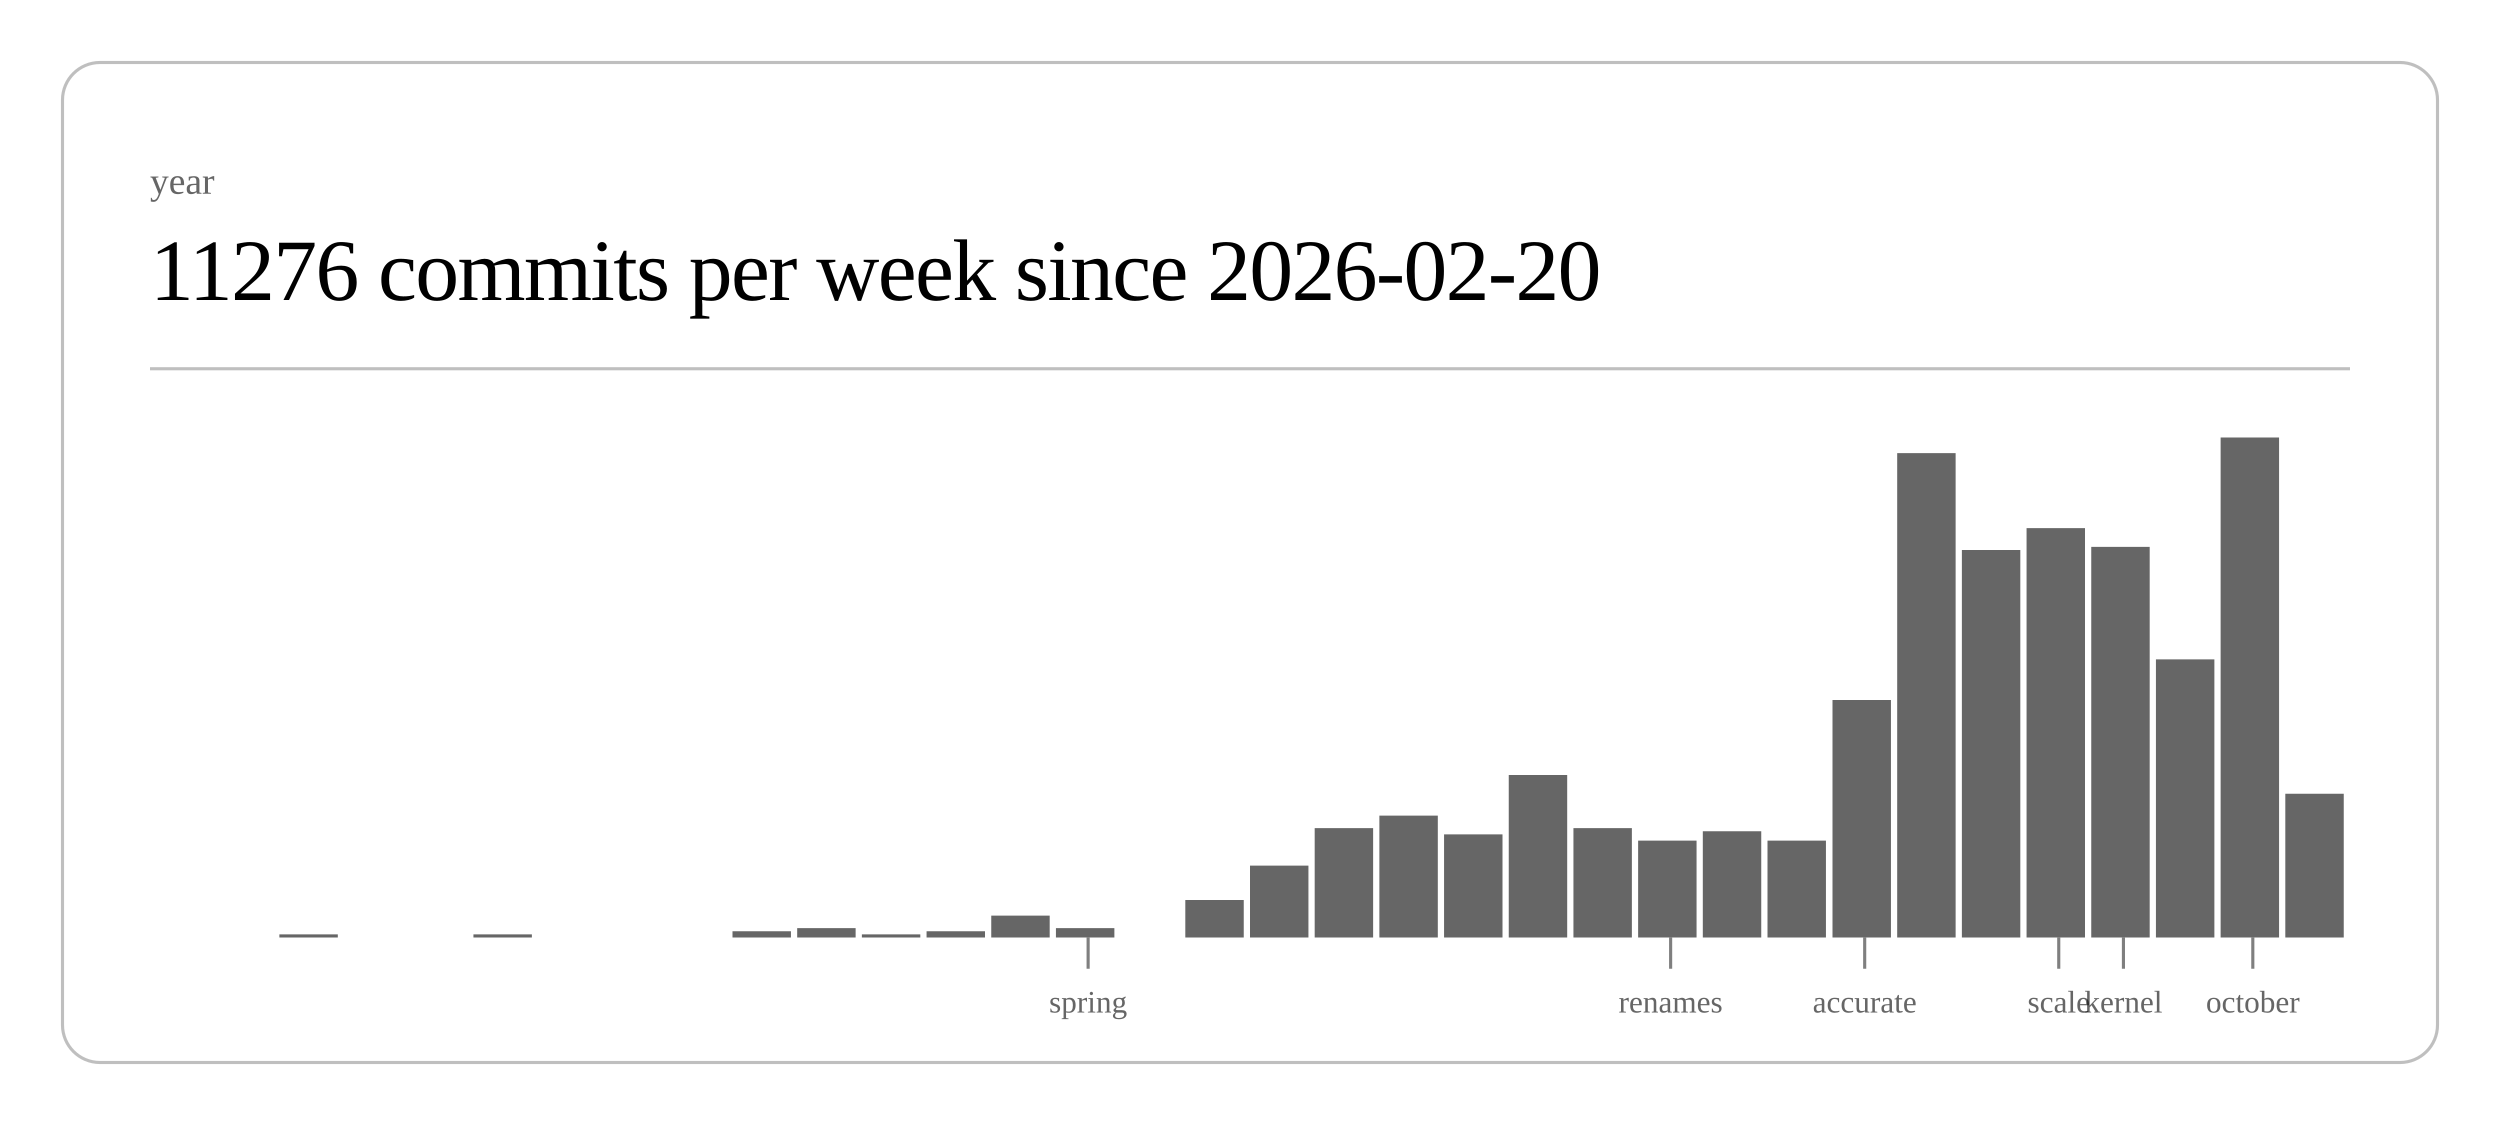
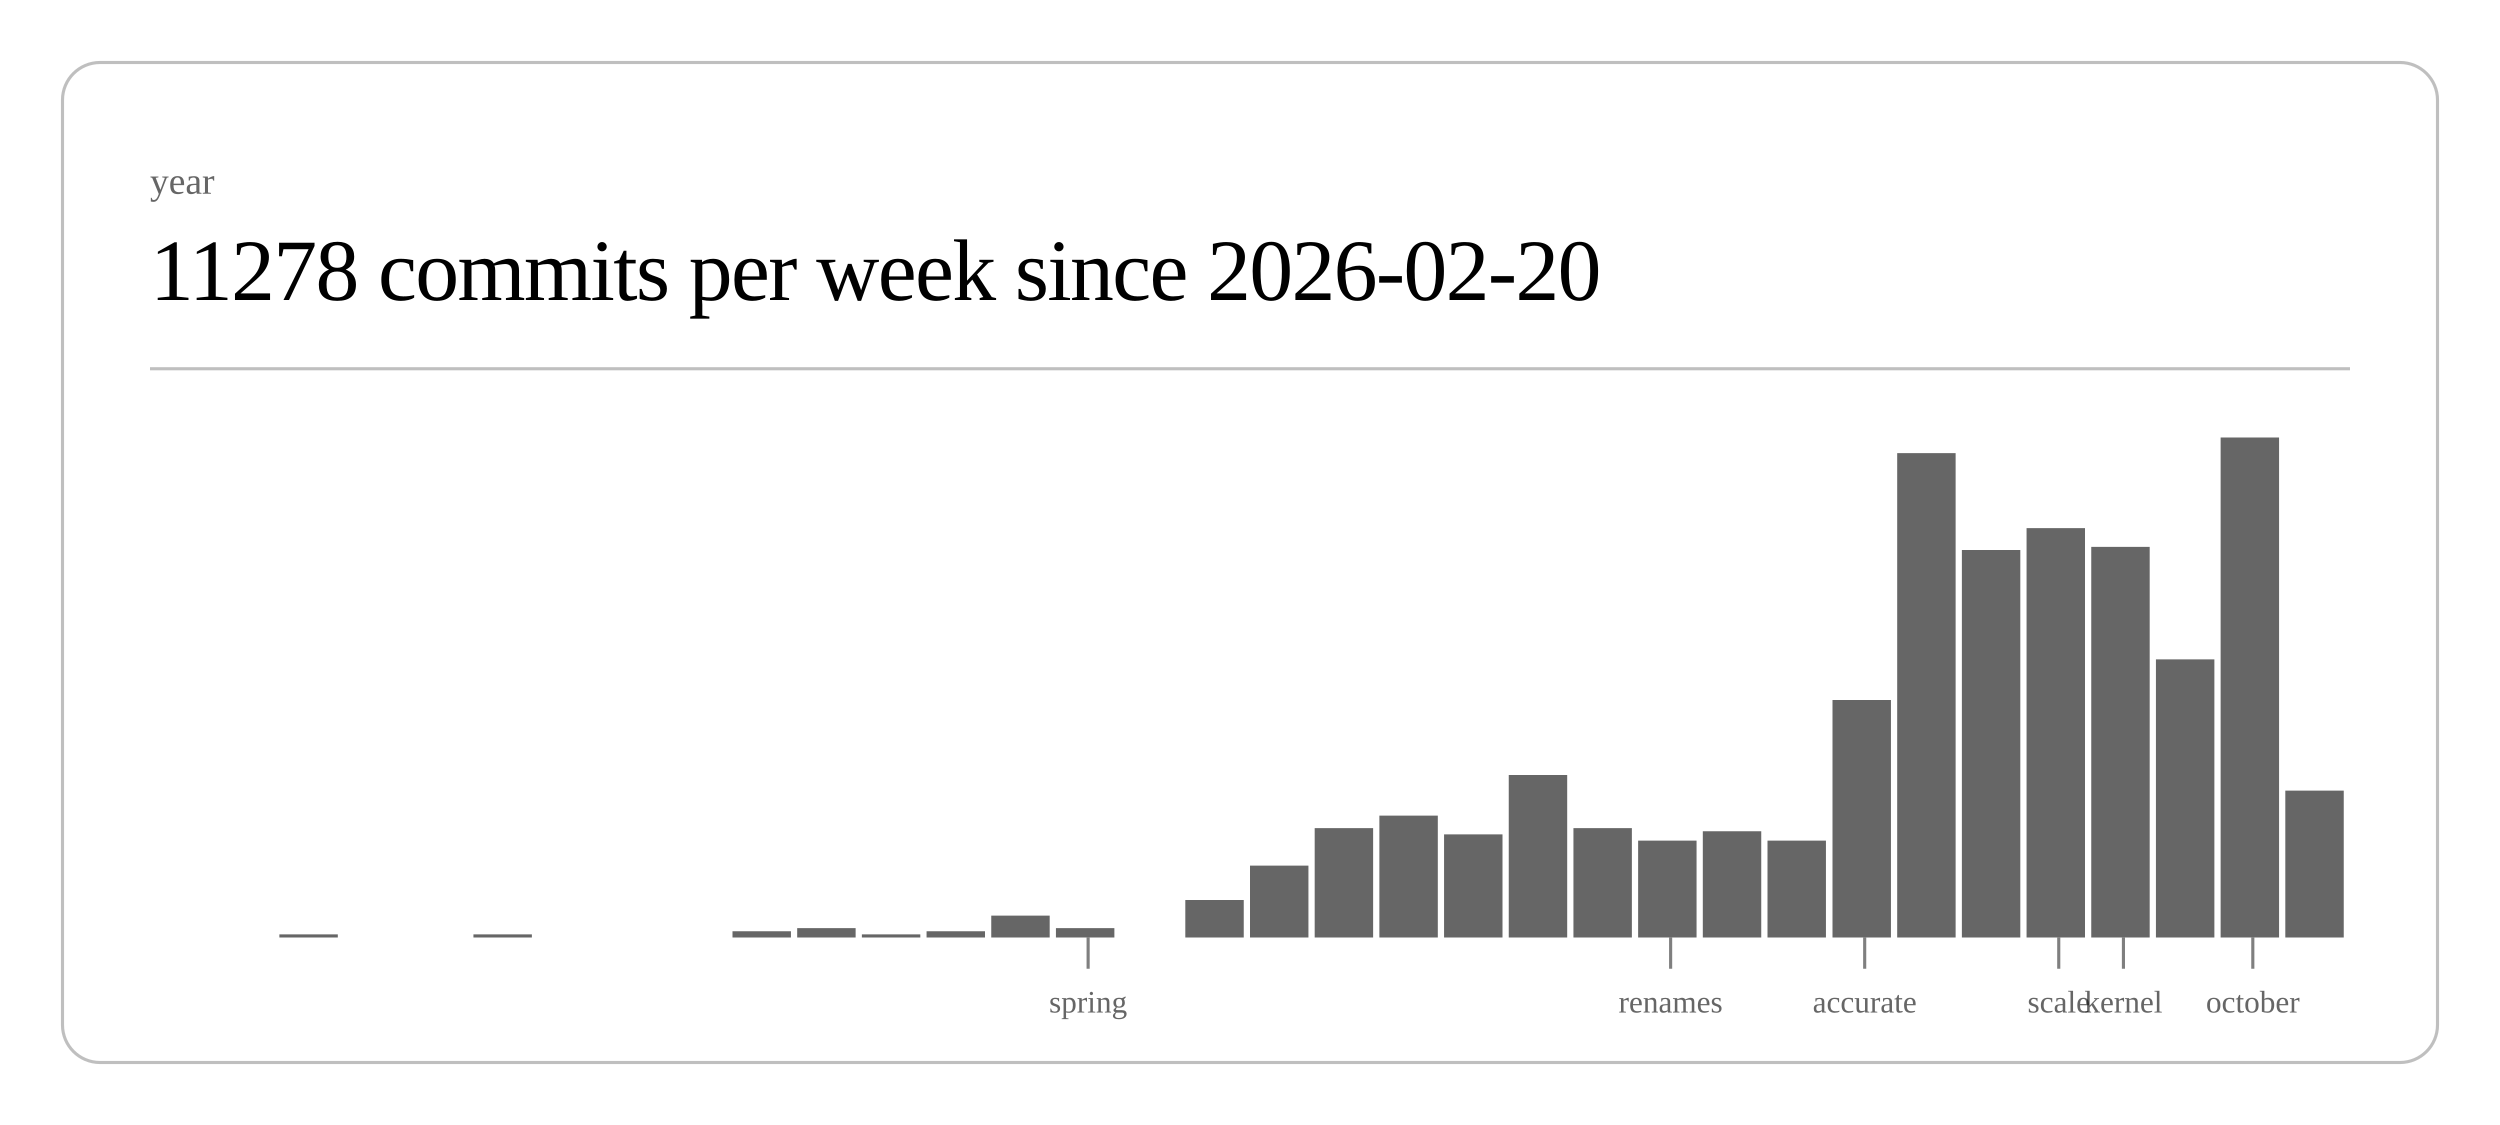
<svg xmlns="http://www.w3.org/2000/svg" class="post-header-svg" viewBox="0 0 800 360" width="800" height="360">
  <rect x="20" y="20" width="760" height="320" rx="12" ry="12" fill="none" stroke="currentColor" stroke-width="1" opacity="0.25" />
  <text fill="currentColor" x="48" y="62" font-size="12" opacity="0.6">year</text>
-   <text fill="currentColor" x="48" y="96" font-size="28" font-weight="300" letter-spacing="-0.5">11276 commits per week since 2026-02-20</text>
+   <text fill="currentColor" x="48" y="96" font-size="28" font-weight="300" letter-spacing="-0.5">11278 commits per week since 2026-02-20</text>
  <line stroke="currentColor" x1="48" y1="118" x2="752" y2="118" stroke-width="1" opacity="0.25" />
  <rect x="89.4" y="299" width="18.7" height="1" fill="currentColor" opacity="0.6" />
  <rect x="151.5" y="299" width="18.7" height="1" fill="currentColor" opacity="0.6" />
  <rect x="234.4" y="298" width="18.7" height="2" fill="currentColor" opacity="0.6" />
  <rect x="255.1" y="297" width="18.7" height="3" fill="currentColor" opacity="0.6" />
  <rect x="275.8" y="299" width="18.7" height="1" fill="currentColor" opacity="0.6" />
  <rect x="296.5" y="298" width="18.7" height="2" fill="currentColor" opacity="0.6" />
  <rect x="317.2" y="293" width="18.7" height="7" fill="currentColor" opacity="0.6" />
  <rect x="337.9" y="297" width="18.7" height="3" fill="currentColor" opacity="0.6" />
  <rect x="379.3" y="288" width="18.7" height="12" fill="currentColor" opacity="0.6" />
  <rect x="400.0" y="277" width="18.7" height="23" fill="currentColor" opacity="0.6" />
  <rect x="420.7" y="265" width="18.7" height="35" fill="currentColor" opacity="0.6" />
  <rect x="441.4" y="261" width="18.7" height="39" fill="currentColor" opacity="0.6" />
  <rect x="462.1" y="267" width="18.7" height="33" fill="currentColor" opacity="0.6" />
  <rect x="482.8" y="248" width="18.7" height="52" fill="currentColor" opacity="0.6" />
  <rect x="503.5" y="265" width="18.7" height="35" fill="currentColor" opacity="0.6" />
  <rect x="524.2" y="269" width="18.7" height="31" fill="currentColor" opacity="0.6" />
  <rect x="544.9" y="266" width="18.7" height="34" fill="currentColor" opacity="0.6" />
  <rect x="565.6" y="269" width="18.7" height="31" fill="currentColor" opacity="0.6" />
  <rect x="586.4" y="224" width="18.7" height="76" fill="currentColor" opacity="0.6" />
  <rect x="607.1" y="145" width="18.7" height="155" fill="currentColor" opacity="0.6" />
  <rect x="627.8" y="176" width="18.7" height="124" fill="currentColor" opacity="0.6" />
  <rect x="648.5" y="169" width="18.7" height="131" fill="currentColor" opacity="0.6" />
  <rect x="669.2" y="175" width="18.7" height="125" fill="currentColor" opacity="0.6" />
  <rect x="689.9" y="211" width="18.7" height="89" fill="currentColor" opacity="0.6" />
  <rect x="710.6" y="140" width="18.7" height="160" fill="currentColor" opacity="0.6" />
-   <rect x="731.3" y="254" width="18.7" height="46" fill="currentColor" opacity="0.6" />
+   <rect x="731.3" y="253" width="18.7" height="47" fill="currentColor" opacity="0.6" />
  <line stroke="currentColor" x1="348.2" y1="300" x2="348.2" y2="310" stroke-width="1" opacity="0.5" />
  <text fill="currentColor" x="348.2" y="324" font-size="10" opacity="0.6" text-anchor="middle">spring</text>
  <line stroke="currentColor" x1="534.6" y1="300" x2="534.6" y2="310" stroke-width="1" opacity="0.5" />
  <text fill="currentColor" x="534.6" y="324" font-size="10" opacity="0.6" text-anchor="middle">renames</text>
  <line stroke="currentColor" x1="596.7" y1="300" x2="596.7" y2="310" stroke-width="1" opacity="0.5" />
  <text fill="currentColor" x="596.7" y="324" font-size="10" opacity="0.6" text-anchor="middle">accurate</text>
  <line stroke="currentColor" x1="658.8" y1="300" x2="658.8" y2="310" stroke-width="1" opacity="0.5" />
  <text fill="currentColor" x="658.8" y="324" font-size="10" opacity="0.6" text-anchor="middle">scale</text>
  <line stroke="currentColor" x1="679.5" y1="300" x2="679.5" y2="310" stroke-width="1" opacity="0.5" />
  <text fill="currentColor" x="679.5" y="324" font-size="10" opacity="0.6" text-anchor="middle">kernel</text>
  <line stroke="currentColor" x1="720.9" y1="300" x2="720.9" y2="310" stroke-width="1" opacity="0.5" />
  <text fill="currentColor" x="720.9" y="324" font-size="10" opacity="0.6" text-anchor="middle">october</text>
</svg>
